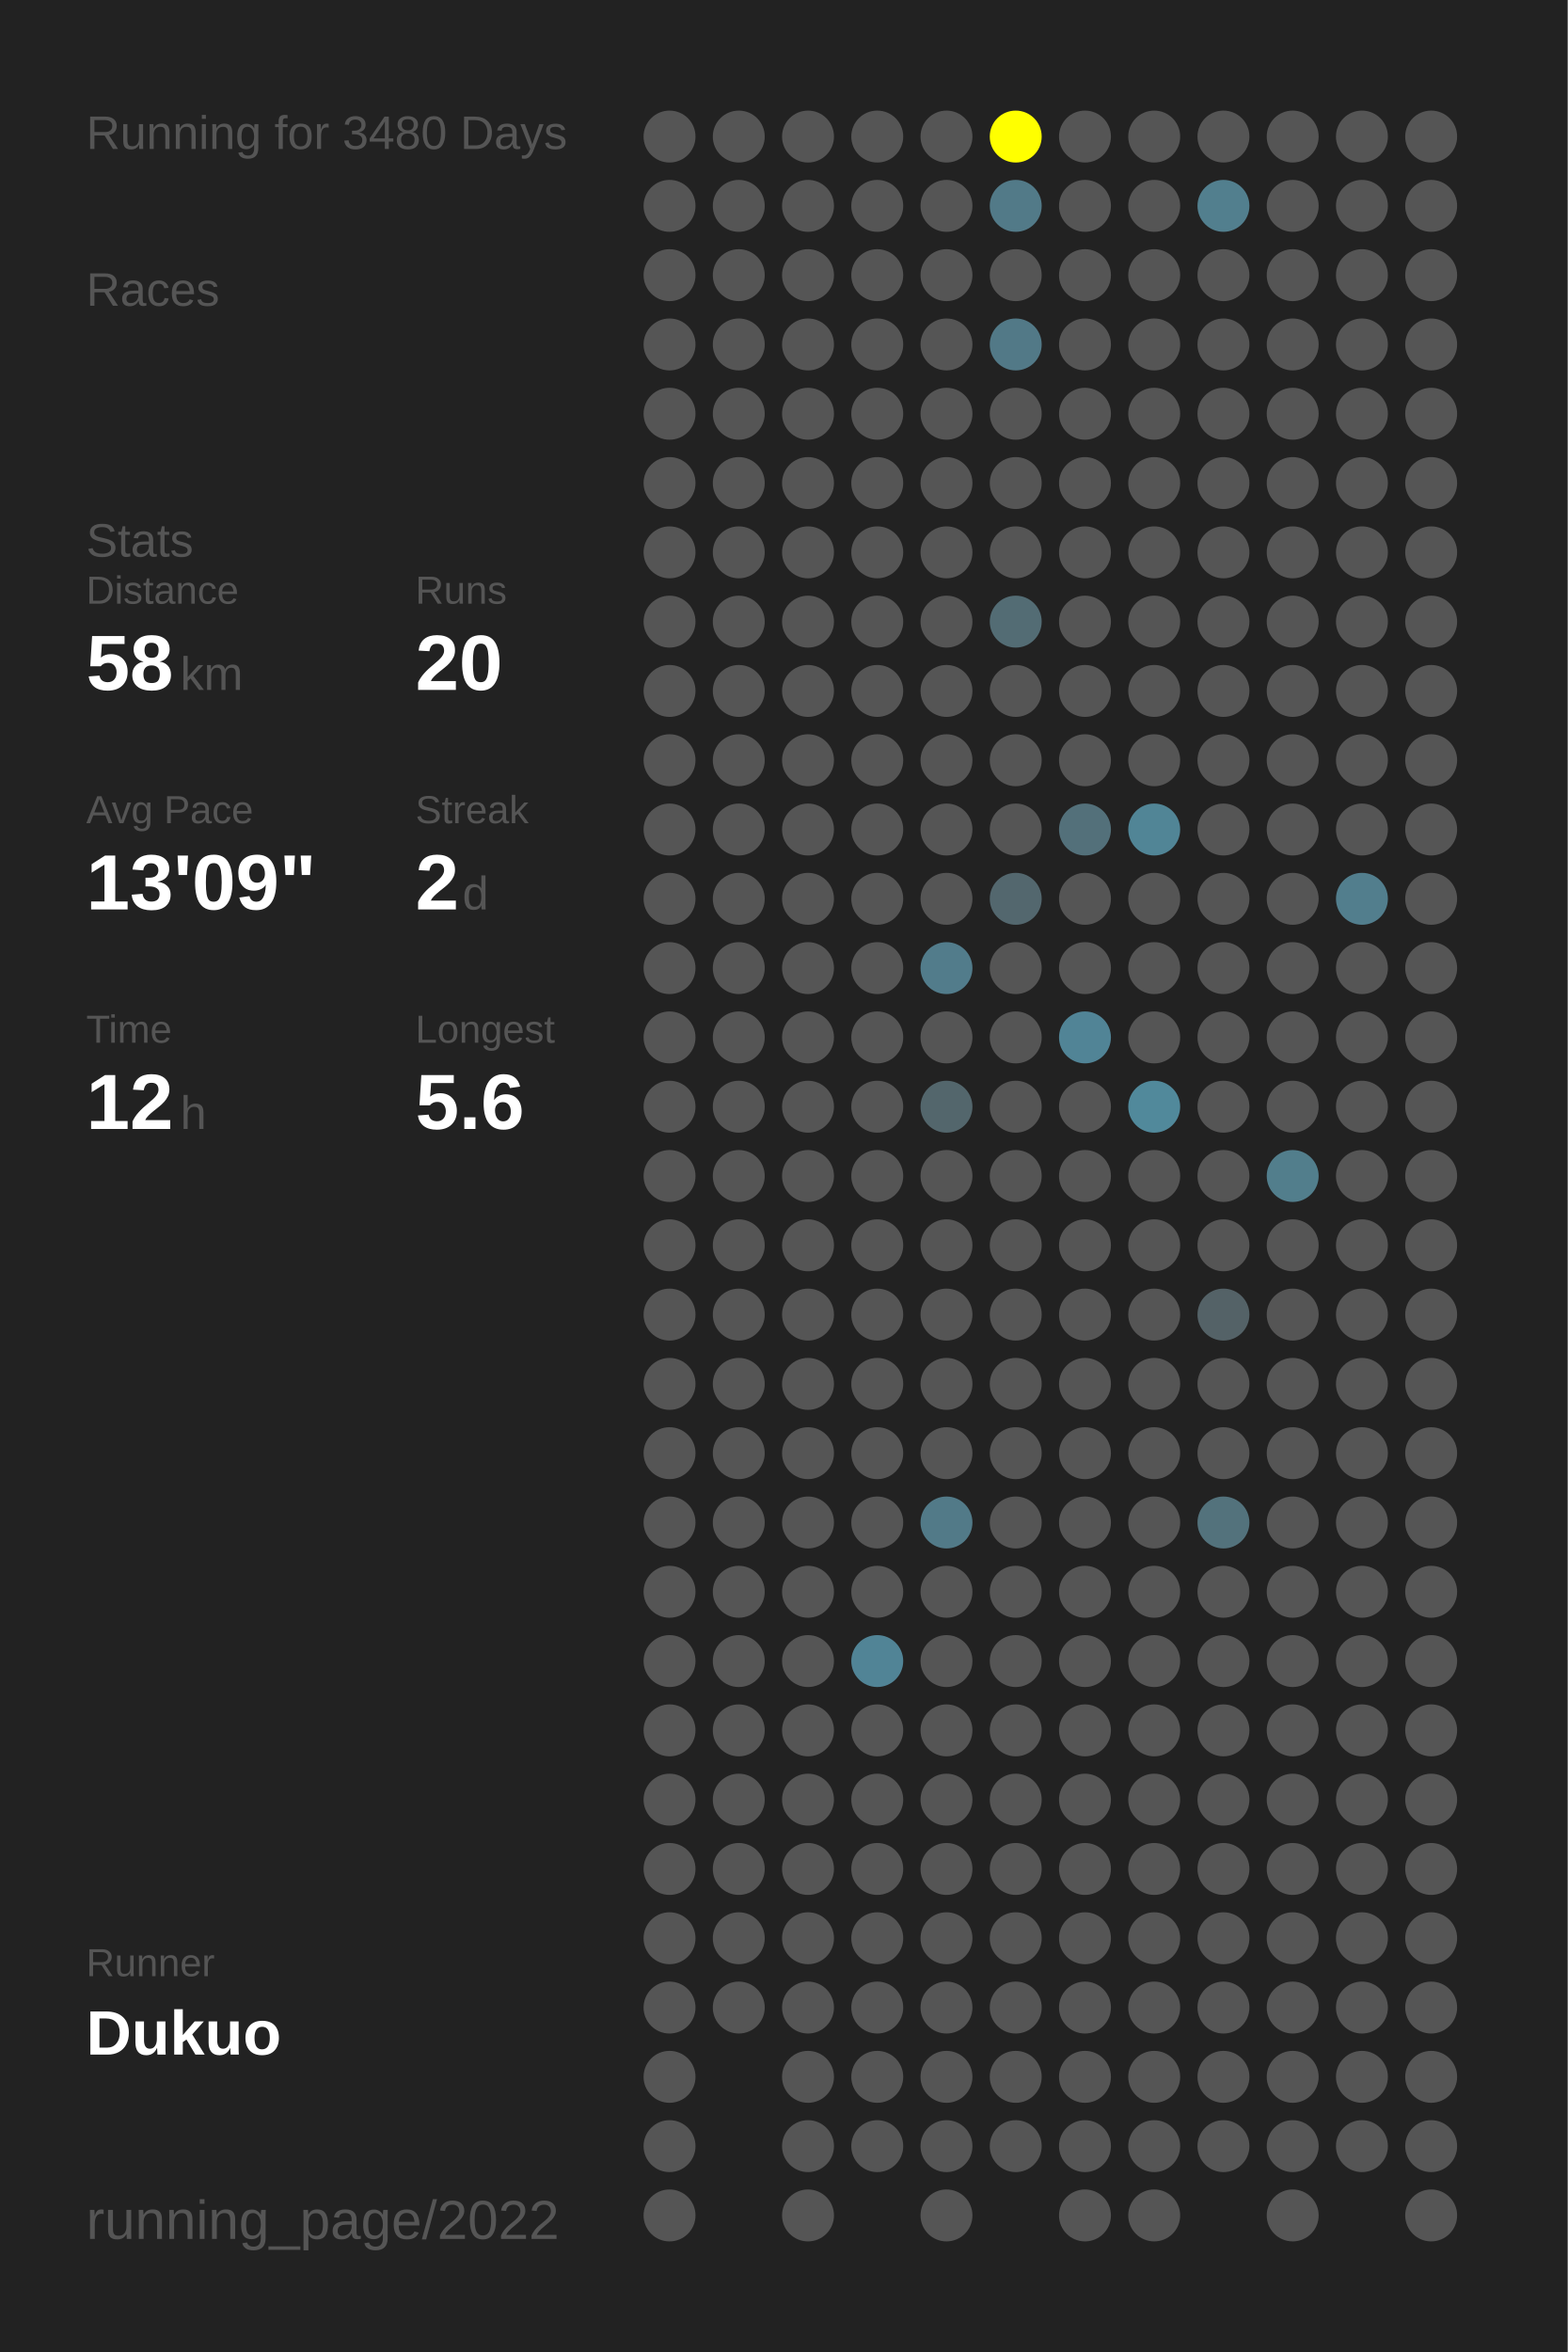
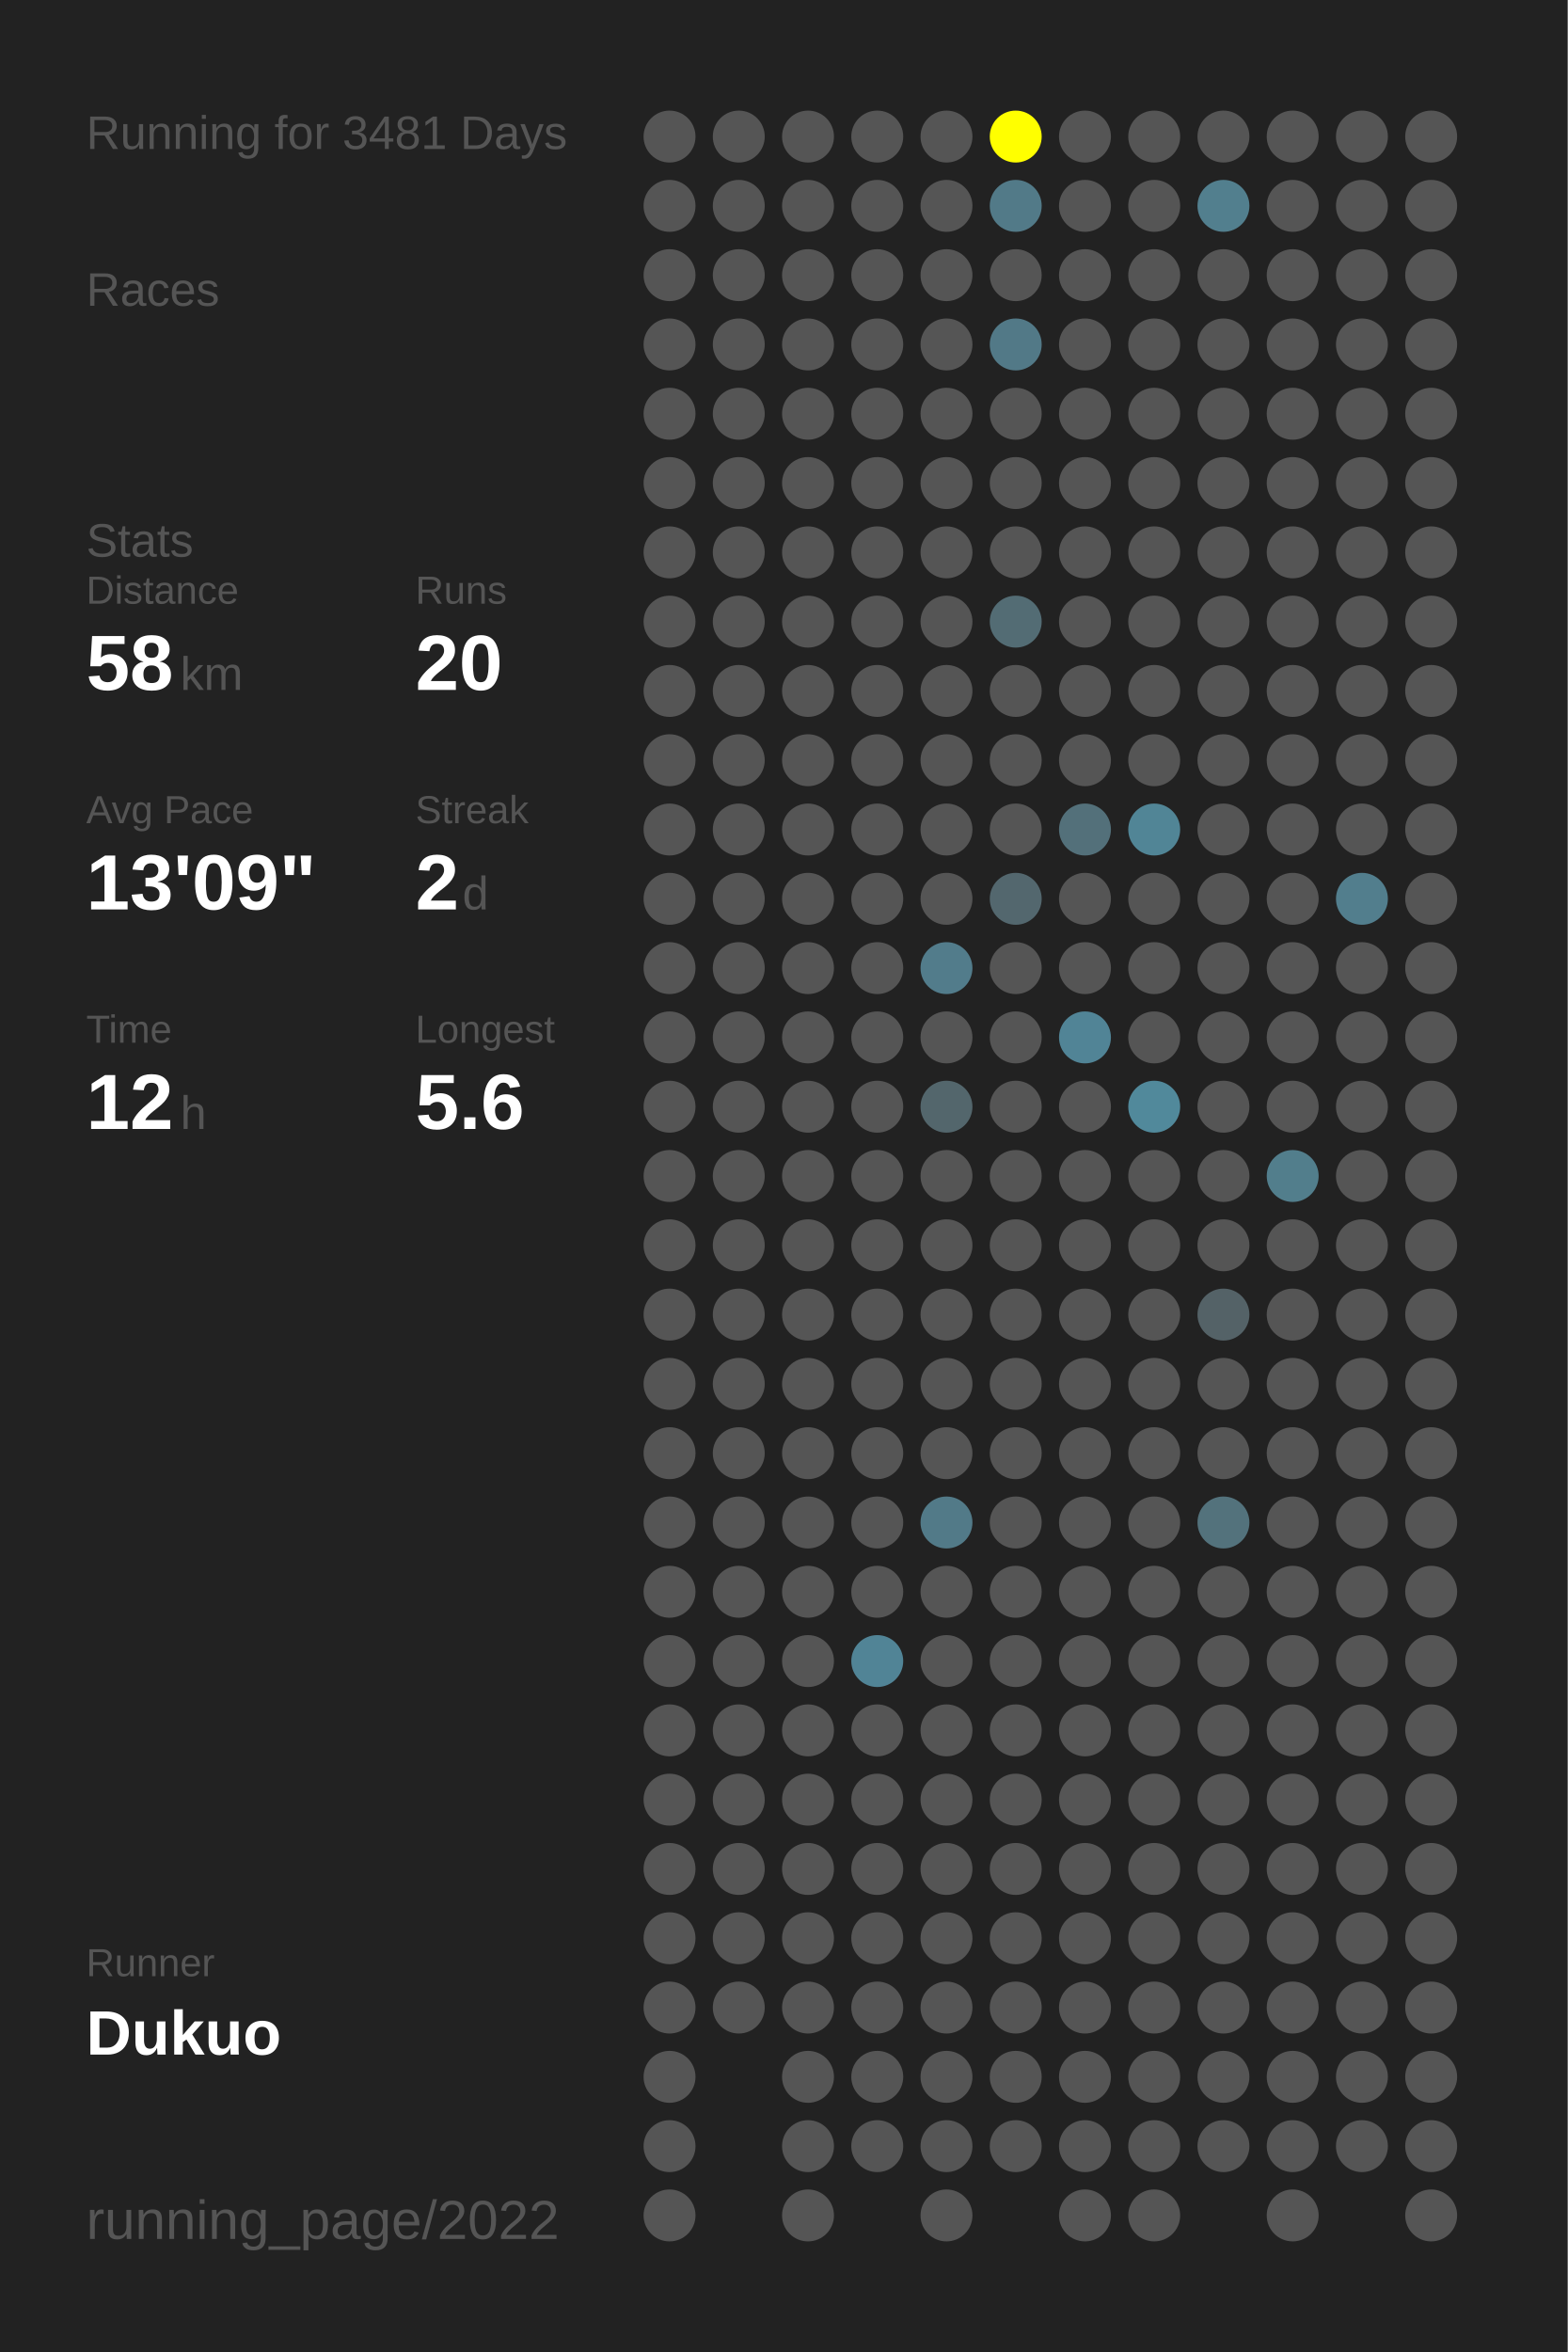
<svg xmlns="http://www.w3.org/2000/svg" baseProfile="full" height="300mm" version="1.1" viewBox="0,0,200,300" width="200mm">
  <defs />
  <rect fill="#222222" height="300" width="200" x="0" y="0" />
-   <text fill="#555555" style="font-size:6px; font-family:Arial;" x="11" y="19">Running for 3480 Days</text>
+   <text fill="#555555" style="font-size:6px; font-family:Arial;" x="11" y="19">Running for 3481 Days</text>
  <text fill="#555555" style="font-size:6px; font-family:Arial;" x="11" y="39">Races</text>
  <text fill="#555555" style="font-size:6px; font-family:Arial;" x="11" y="71">Stats</text>
  <text fill="#555555" style="font-size:5px; font-family:Arial;" x="11" y="77">Distance</text>
  <text fill="#FFFFFF" style="font-size:10px; font-family:Arial; font-weight:bold;" x="11" y="88">58</text>
  <text fill="#555555" style="font-size:6px; font-family:Arial;" x="23" y="88">km</text>
  <text fill="#555555" style="font-size:5px; font-family:Arial;" x="53" y="77">Runs</text>
  <text fill="#FFFFFF" style="font-size:10px; font-family:Arial; font-weight:bold;" x="53" y="88">20</text>
  <text fill="#555555" style="font-size:5px; font-family:Arial;" x="11" y="105">Avg Pace</text>
  <text fill="#FFFFFF" style="font-size:10px; font-family:Arial; font-weight:bold;" x="11" y="116">13'09"</text>
  <text fill="#555555" style="font-size:5px; font-family:Arial;" x="53" y="105">Streak</text>
  <text fill="#FFFFFF" style="font-size:10px; font-family:Arial; font-weight:bold;" x="53" y="116">2</text>
  <text fill="#555555" style="font-size:6px; font-family:Arial;" x="59" y="116">d</text>
  <text fill="#555555" style="font-size:5px; font-family:Arial;" x="11" y="133">Time</text>
  <text fill="#FFFFFF" style="font-size:10px; font-family:Arial; font-weight:bold;" x="11" y="144">12</text>
  <text fill="#555555" style="font-size:6px; font-family:Arial;" x="23" y="144">h</text>
  <text fill="#555555" style="font-size:5px; font-family:Arial;" x="53" y="133">Longest</text>
  <text fill="#FFFFFF" style="font-size:10px; font-family:Arial; font-weight:bold;" x="53" y="144">5.6</text>
  <text fill="#555555" style="font-size:5px; font-family:Arial;" x="11" y="252.065">Runner</text>
  <text fill="#FFFFFF" style="font-size:8px; font-family:Arial; font-weight:bold;" x="11" y="262.065">Dukuo</text>
  <text fill="#555555" style="font-size:7px; font-family:Arial;" x="11" y="285.581">running_page/2022</text>
  <circle cx="85.417" cy="17.419" fill="#555555" r="3.312" />
  <circle cx="85.417" cy="26.258" fill="#555555" r="3.312" />
  <circle cx="85.417" cy="35.097" fill="#555555" r="3.312" />
  <circle cx="85.417" cy="43.935" fill="#555555" r="3.312" />
  <circle cx="85.417" cy="52.774" fill="#555555" r="3.312" />
  <circle cx="85.417" cy="61.613" fill="#555555" r="3.312" />
  <circle cx="85.417" cy="70.452" fill="#555555" r="3.312" />
  <circle cx="85.417" cy="79.29" fill="#555555" r="3.312" />
  <circle cx="85.417" cy="88.129" fill="#555555" r="3.312" />
  <circle cx="85.417" cy="96.968" fill="#555555" r="3.312" />
  <circle cx="85.417" cy="105.806" fill="#555555" r="3.312" />
  <circle cx="85.417" cy="114.645" fill="#555555" r="3.312" />
  <circle cx="85.417" cy="123.484" fill="#555555" r="3.312" />
  <circle cx="85.417" cy="132.323" fill="#555555" r="3.312" />
  <circle cx="85.417" cy="141.161" fill="#555555" r="3.312" />
  <circle cx="85.417" cy="150" fill="#555555" r="3.312" />
  <circle cx="85.417" cy="158.839" fill="#555555" r="3.312" />
  <circle cx="85.417" cy="167.677" fill="#555555" r="3.312" />
  <circle cx="85.417" cy="176.516" fill="#555555" r="3.312" />
  <circle cx="85.417" cy="185.355" fill="#555555" r="3.312" />
  <circle cx="85.417" cy="194.194" fill="#555555" r="3.312" />
  <circle cx="85.417" cy="203.032" fill="#555555" r="3.312" />
  <circle cx="85.417" cy="211.871" fill="#555555" r="3.312" />
  <circle cx="85.417" cy="220.71" fill="#555555" r="3.312" />
  <circle cx="85.417" cy="229.548" fill="#555555" r="3.312" />
  <circle cx="85.417" cy="238.387" fill="#555555" r="3.312" />
  <circle cx="85.417" cy="247.226" fill="#555555" r="3.312" />
  <circle cx="85.417" cy="256.065" fill="#555555" r="3.312" />
  <circle cx="85.417" cy="264.903" fill="#555555" r="3.312" />
  <circle cx="85.417" cy="273.742" fill="#555555" r="3.312" />
  <circle cx="85.417" cy="282.581" fill="#555555" r="3.312" />
  <circle cx="94.25" cy="17.419" fill="#555555" r="3.312" />
  <circle cx="94.25" cy="26.258" fill="#555555" r="3.312" />
  <circle cx="94.25" cy="35.097" fill="#555555" r="3.312" />
  <circle cx="94.25" cy="43.935" fill="#555555" r="3.312" />
  <circle cx="94.25" cy="52.774" fill="#555555" r="3.312" />
  <circle cx="94.25" cy="61.613" fill="#555555" r="3.312" />
  <circle cx="94.25" cy="70.452" fill="#555555" r="3.312" />
  <circle cx="94.25" cy="79.29" fill="#555555" r="3.312" />
  <circle cx="94.25" cy="88.129" fill="#555555" r="3.312" />
  <circle cx="94.25" cy="96.968" fill="#555555" r="3.312" />
  <circle cx="94.25" cy="105.806" fill="#555555" r="3.312" />
  <circle cx="94.25" cy="114.645" fill="#555555" r="3.312" />
  <circle cx="94.25" cy="123.484" fill="#555555" r="3.312" />
  <circle cx="94.25" cy="132.323" fill="#555555" r="3.312" />
  <circle cx="94.25" cy="141.161" fill="#555555" r="3.312" />
  <circle cx="94.25" cy="150" fill="#555555" r="3.312" />
  <circle cx="94.25" cy="158.839" fill="#555555" r="3.312" />
  <circle cx="94.25" cy="167.677" fill="#555555" r="3.312" />
  <circle cx="94.25" cy="176.516" fill="#555555" r="3.312" />
  <circle cx="94.25" cy="185.355" fill="#555555" r="3.312" />
  <circle cx="94.25" cy="194.194" fill="#555555" r="3.312" />
  <circle cx="94.25" cy="203.032" fill="#555555" r="3.312" />
  <circle cx="94.25" cy="211.871" fill="#555555" r="3.312" />
  <circle cx="94.25" cy="220.71" fill="#555555" r="3.312" />
  <circle cx="94.25" cy="229.548" fill="#555555" r="3.312" />
  <circle cx="94.25" cy="238.387" fill="#555555" r="3.312" />
  <circle cx="94.25" cy="247.226" fill="#555555" r="3.312" />
  <circle cx="94.25" cy="256.065" fill="#555555" r="3.312" />
  <circle cx="103.083" cy="17.419" fill="#555555" r="3.312" />
  <circle cx="103.083" cy="26.258" fill="#555555" r="3.312" />
  <circle cx="103.083" cy="35.097" fill="#555555" r="3.312" />
  <circle cx="103.083" cy="43.935" fill="#555555" r="3.312" />
  <circle cx="103.083" cy="52.774" fill="#555555" r="3.312" />
  <circle cx="103.083" cy="61.613" fill="#555555" r="3.312" />
  <circle cx="103.083" cy="70.452" fill="#555555" r="3.312" />
  <circle cx="103.083" cy="79.29" fill="#555555" r="3.312" />
  <circle cx="103.083" cy="88.129" fill="#555555" r="3.312" />
  <circle cx="103.083" cy="96.968" fill="#555555" r="3.312" />
  <circle cx="103.083" cy="105.806" fill="#555555" r="3.312" />
  <circle cx="103.083" cy="114.645" fill="#555555" r="3.312" />
  <circle cx="103.083" cy="123.484" fill="#555555" r="3.312" />
  <circle cx="103.083" cy="132.323" fill="#555555" r="3.312" />
  <circle cx="103.083" cy="141.161" fill="#555555" r="3.312" />
  <circle cx="103.083" cy="150" fill="#555555" r="3.312" />
  <circle cx="103.083" cy="158.839" fill="#555555" r="3.312" />
  <circle cx="103.083" cy="167.677" fill="#555555" r="3.312" />
  <circle cx="103.083" cy="176.516" fill="#555555" r="3.312" />
  <circle cx="103.083" cy="185.355" fill="#555555" r="3.312" />
  <circle cx="103.083" cy="194.194" fill="#555555" r="3.312" />
  <circle cx="103.083" cy="203.032" fill="#555555" r="3.312" />
  <circle cx="103.083" cy="211.871" fill="#555555" r="3.312" />
  <circle cx="103.083" cy="220.71" fill="#555555" r="3.312" />
  <circle cx="103.083" cy="229.548" fill="#555555" r="3.312" />
  <circle cx="103.083" cy="238.387" fill="#555555" r="3.312" />
  <circle cx="103.083" cy="247.226" fill="#555555" r="3.312" />
  <circle cx="103.083" cy="256.065" fill="#555555" r="3.312" />
  <circle cx="103.083" cy="264.903" fill="#555555" r="3.312" />
  <circle cx="103.083" cy="273.742" fill="#555555" r="3.312" />
  <circle cx="103.083" cy="282.581" fill="#555555" r="3.312" />
  <circle cx="111.917" cy="17.419" fill="#555555" r="3.312" />
  <circle cx="111.917" cy="26.258" fill="#555555" r="3.312" />
  <circle cx="111.917" cy="35.097" fill="#555555" r="3.312" />
  <circle cx="111.917" cy="43.935" fill="#555555" r="3.312" />
  <circle cx="111.917" cy="52.774" fill="#555555" r="3.312" />
  <circle cx="111.917" cy="61.613" fill="#555555" r="3.312" />
  <circle cx="111.917" cy="70.452" fill="#555555" r="3.312" />
  <circle cx="111.917" cy="79.29" fill="#555555" r="3.312" />
  <circle cx="111.917" cy="88.129" fill="#555555" r="3.312" />
  <circle cx="111.917" cy="96.968" fill="#555555" r="3.312" />
  <circle cx="111.917" cy="105.806" fill="#555555" r="3.312" />
  <circle cx="111.917" cy="114.645" fill="#555555" r="3.312" />
  <circle cx="111.917" cy="123.484" fill="#555555" r="3.312" />
  <circle cx="111.917" cy="132.323" fill="#555555" r="3.312" />
  <circle cx="111.917" cy="141.161" fill="#555555" r="3.312" />
  <circle cx="111.917" cy="150" fill="#555555" r="3.312" />
  <circle cx="111.917" cy="158.839" fill="#555555" r="3.312" />
  <circle cx="111.917" cy="167.677" fill="#555555" r="3.312" />
  <circle cx="111.917" cy="176.516" fill="#555555" r="3.312" />
  <circle cx="111.917" cy="185.355" fill="#555555" r="3.312" />
  <circle cx="111.917" cy="194.194" fill="#555555" r="3.312" />
  <circle cx="111.917" cy="203.032" fill="#555555" r="3.312" />
  <circle cx="111.917" cy="211.871" fill="#518496" r="3.312" />
  <circle cx="111.917" cy="220.71" fill="#555555" r="3.312" />
  <circle cx="111.917" cy="229.548" fill="#555555" r="3.312" />
  <circle cx="111.917" cy="238.387" fill="#555555" r="3.312" />
  <circle cx="111.917" cy="247.226" fill="#555555" r="3.312" />
  <circle cx="111.917" cy="256.065" fill="#555555" r="3.312" />
  <circle cx="111.917" cy="264.903" fill="#555555" r="3.312" />
  <circle cx="111.917" cy="273.742" fill="#555555" r="3.312" />
  <circle cx="120.75" cy="17.419" fill="#555555" r="3.312" />
  <circle cx="120.75" cy="26.258" fill="#555555" r="3.312" />
  <circle cx="120.75" cy="35.097" fill="#555555" r="3.312" />
  <circle cx="120.75" cy="43.935" fill="#555555" r="3.312" />
  <circle cx="120.75" cy="52.774" fill="#555555" r="3.312" />
  <circle cx="120.75" cy="61.613" fill="#555555" r="3.312" />
  <circle cx="120.75" cy="70.452" fill="#555555" r="3.312" />
  <circle cx="120.75" cy="79.29" fill="#555555" r="3.312" />
  <circle cx="120.75" cy="88.129" fill="#555555" r="3.312" />
  <circle cx="120.75" cy="96.968" fill="#555555" r="3.312" />
  <circle cx="120.75" cy="105.806" fill="#555555" r="3.312" />
  <circle cx="120.75" cy="114.645" fill="#555555" r="3.312" />
  <circle cx="120.75" cy="123.484" fill="#527c8b" r="3.312" />
  <circle cx="120.75" cy="132.323" fill="#555555" r="3.312" />
  <circle cx="120.75" cy="141.161" fill="#53666c" r="3.312" />
  <circle cx="120.75" cy="150" fill="#555555" r="3.312" />
  <circle cx="120.75" cy="158.839" fill="#555555" r="3.312" />
  <circle cx="120.75" cy="167.677" fill="#555555" r="3.312" />
  <circle cx="120.75" cy="176.516" fill="#555555" r="3.312" />
  <circle cx="120.75" cy="185.355" fill="#555555" r="3.312" />
  <circle cx="120.75" cy="194.194" fill="#527a88" r="3.312" />
  <circle cx="120.75" cy="203.032" fill="#555555" r="3.312" />
  <circle cx="120.75" cy="211.871" fill="#555555" r="3.312" />
  <circle cx="120.75" cy="220.71" fill="#555555" r="3.312" />
  <circle cx="120.75" cy="229.548" fill="#555555" r="3.312" />
  <circle cx="120.75" cy="238.387" fill="#555555" r="3.312" />
  <circle cx="120.75" cy="247.226" fill="#555555" r="3.312" />
  <circle cx="120.75" cy="256.065" fill="#555555" r="3.312" />
  <circle cx="120.75" cy="264.903" fill="#555555" r="3.312" />
  <circle cx="120.75" cy="273.742" fill="#555555" r="3.312" />
  <circle cx="120.75" cy="282.581" fill="#555555" r="3.312" />
  <circle cx="129.583" cy="17.419" fill="#FFFF00" r="3.312" />
  <circle cx="129.583" cy="26.258" fill="#527a88" r="3.312" />
  <circle cx="129.583" cy="35.097" fill="#555555" r="3.312" />
  <circle cx="129.583" cy="43.935" fill="#527987" r="3.312" />
  <circle cx="129.583" cy="52.774" fill="#555555" r="3.312" />
  <circle cx="129.583" cy="61.613" fill="#555555" r="3.312" />
  <circle cx="129.583" cy="70.452" fill="#555555" r="3.312" />
  <circle cx="129.583" cy="79.29" fill="#536c74" r="3.312" />
  <circle cx="129.583" cy="88.129" fill="#555555" r="3.312" />
  <circle cx="129.583" cy="96.968" fill="#555555" r="3.312" />
  <circle cx="129.583" cy="105.806" fill="#555555" r="3.312" />
  <circle cx="129.583" cy="114.645" fill="#53676e" r="3.312" />
  <circle cx="129.583" cy="123.484" fill="#555555" r="3.312" />
  <circle cx="129.583" cy="132.323" fill="#555555" r="3.312" />
  <circle cx="129.583" cy="141.161" fill="#555555" r="3.312" />
  <circle cx="129.583" cy="150" fill="#555555" r="3.312" />
  <circle cx="129.583" cy="158.839" fill="#555555" r="3.312" />
  <circle cx="129.583" cy="167.677" fill="#555555" r="3.312" />
  <circle cx="129.583" cy="176.516" fill="#555555" r="3.312" />
  <circle cx="129.583" cy="185.355" fill="#555555" r="3.312" />
  <circle cx="129.583" cy="194.194" fill="#555555" r="3.312" />
  <circle cx="129.583" cy="203.032" fill="#555555" r="3.312" />
  <circle cx="129.583" cy="211.871" fill="#555555" r="3.312" />
  <circle cx="129.583" cy="220.71" fill="#555555" r="3.312" />
  <circle cx="129.583" cy="229.548" fill="#555555" r="3.312" />
  <circle cx="129.583" cy="238.387" fill="#555555" r="3.312" />
  <circle cx="129.583" cy="247.226" fill="#555555" r="3.312" />
  <circle cx="129.583" cy="256.065" fill="#555555" r="3.312" />
  <circle cx="129.583" cy="264.903" fill="#555555" r="3.312" />
  <circle cx="129.583" cy="273.742" fill="#555555" r="3.312" />
  <circle cx="138.417" cy="17.419" fill="#555555" r="3.312" />
  <circle cx="138.417" cy="26.258" fill="#555555" r="3.312" />
  <circle cx="138.417" cy="35.097" fill="#555555" r="3.312" />
  <circle cx="138.417" cy="43.935" fill="#555555" r="3.312" />
  <circle cx="138.417" cy="52.774" fill="#555555" r="3.312" />
  <circle cx="138.417" cy="61.613" fill="#555555" r="3.312" />
  <circle cx="138.417" cy="70.452" fill="#555555" r="3.312" />
  <circle cx="138.417" cy="79.29" fill="#555555" r="3.312" />
  <circle cx="138.417" cy="88.129" fill="#555555" r="3.312" />
  <circle cx="138.417" cy="96.968" fill="#555555" r="3.312" />
  <circle cx="138.417" cy="105.806" fill="#53707a" r="3.312" />
  <circle cx="138.417" cy="114.645" fill="#555555" r="3.312" />
  <circle cx="138.417" cy="123.484" fill="#555555" r="3.312" />
  <circle cx="138.417" cy="132.323" fill="#518496" r="3.312" />
  <circle cx="138.417" cy="141.161" fill="#555555" r="3.312" />
  <circle cx="138.417" cy="150" fill="#555555" r="3.312" />
  <circle cx="138.417" cy="158.839" fill="#555555" r="3.312" />
  <circle cx="138.417" cy="167.677" fill="#555555" r="3.312" />
  <circle cx="138.417" cy="176.516" fill="#555555" r="3.312" />
  <circle cx="138.417" cy="185.355" fill="#555555" r="3.312" />
  <circle cx="138.417" cy="194.194" fill="#555555" r="3.312" />
  <circle cx="138.417" cy="203.032" fill="#555555" r="3.312" />
  <circle cx="138.417" cy="211.871" fill="#555555" r="3.312" />
  <circle cx="138.417" cy="220.71" fill="#555555" r="3.312" />
  <circle cx="138.417" cy="229.548" fill="#555555" r="3.312" />
  <circle cx="138.417" cy="238.387" fill="#555555" r="3.312" />
  <circle cx="138.417" cy="247.226" fill="#555555" r="3.312" />
  <circle cx="138.417" cy="256.065" fill="#555555" r="3.312" />
  <circle cx="138.417" cy="264.903" fill="#555555" r="3.312" />
  <circle cx="138.417" cy="273.742" fill="#555555" r="3.312" />
  <circle cx="138.417" cy="282.581" fill="#555555" r="3.312" />
  <circle cx="147.25" cy="17.419" fill="#555555" r="3.312" />
  <circle cx="147.25" cy="26.258" fill="#555555" r="3.312" />
  <circle cx="147.25" cy="35.097" fill="#555555" r="3.312" />
  <circle cx="147.25" cy="43.935" fill="#555555" r="3.312" />
  <circle cx="147.25" cy="52.774" fill="#555555" r="3.312" />
  <circle cx="147.25" cy="61.613" fill="#555555" r="3.312" />
  <circle cx="147.25" cy="70.452" fill="#555555" r="3.312" />
  <circle cx="147.25" cy="79.29" fill="#555555" r="3.312" />
  <circle cx="147.25" cy="88.129" fill="#555555" r="3.312" />
  <circle cx="147.25" cy="96.968" fill="#555555" r="3.312" />
  <circle cx="147.25" cy="105.806" fill="#518596" r="3.312" />
  <circle cx="147.25" cy="114.645" fill="#555555" r="3.312" />
  <circle cx="147.25" cy="123.484" fill="#555555" r="3.312" />
  <circle cx="147.25" cy="132.323" fill="#555555" r="3.312" />
  <circle cx="147.25" cy="141.161" fill="#51899b" r="3.312" />
  <circle cx="147.25" cy="150" fill="#555555" r="3.312" />
  <circle cx="147.25" cy="158.839" fill="#555555" r="3.312" />
  <circle cx="147.25" cy="167.677" fill="#555555" r="3.312" />
  <circle cx="147.25" cy="176.516" fill="#555555" r="3.312" />
  <circle cx="147.25" cy="185.355" fill="#555555" r="3.312" />
  <circle cx="147.25" cy="194.194" fill="#555555" r="3.312" />
  <circle cx="147.25" cy="203.032" fill="#555555" r="3.312" />
  <circle cx="147.25" cy="211.871" fill="#555555" r="3.312" />
  <circle cx="147.25" cy="220.71" fill="#555555" r="3.312" />
  <circle cx="147.25" cy="229.548" fill="#555555" r="3.312" />
  <circle cx="147.25" cy="238.387" fill="#555555" r="3.312" />
  <circle cx="147.25" cy="247.226" fill="#555555" r="3.312" />
  <circle cx="147.25" cy="256.065" fill="#555555" r="3.312" />
  <circle cx="147.25" cy="264.903" fill="#555555" r="3.312" />
  <circle cx="147.25" cy="273.742" fill="#555555" r="3.312" />
  <circle cx="147.25" cy="282.581" fill="#555555" r="3.312" />
  <circle cx="156.083" cy="17.419" fill="#555555" r="3.312" />
  <circle cx="156.083" cy="26.258" fill="#527f8e" r="3.312" />
  <circle cx="156.083" cy="35.097" fill="#555555" r="3.312" />
  <circle cx="156.083" cy="43.935" fill="#555555" r="3.312" />
  <circle cx="156.083" cy="52.774" fill="#555555" r="3.312" />
  <circle cx="156.083" cy="61.613" fill="#555555" r="3.312" />
  <circle cx="156.083" cy="70.452" fill="#555555" r="3.312" />
  <circle cx="156.083" cy="79.29" fill="#555555" r="3.312" />
  <circle cx="156.083" cy="88.129" fill="#555555" r="3.312" />
  <circle cx="156.083" cy="96.968" fill="#555555" r="3.312" />
  <circle cx="156.083" cy="105.806" fill="#555555" r="3.312" />
  <circle cx="156.083" cy="114.645" fill="#555555" r="3.312" />
  <circle cx="156.083" cy="123.484" fill="#555555" r="3.312" />
  <circle cx="156.083" cy="132.323" fill="#555555" r="3.312" />
  <circle cx="156.083" cy="141.161" fill="#555555" r="3.312" />
  <circle cx="156.083" cy="150" fill="#555555" r="3.312" />
  <circle cx="156.083" cy="158.839" fill="#555555" r="3.312" />
  <circle cx="156.083" cy="167.677" fill="#546267" r="3.312" />
  <circle cx="156.083" cy="176.516" fill="#555555" r="3.312" />
  <circle cx="156.083" cy="185.355" fill="#555555" r="3.312" />
  <circle cx="156.083" cy="194.194" fill="#53727c" r="3.312" />
  <circle cx="156.083" cy="203.032" fill="#555555" r="3.312" />
  <circle cx="156.083" cy="211.871" fill="#555555" r="3.312" />
  <circle cx="156.083" cy="220.71" fill="#555555" r="3.312" />
  <circle cx="156.083" cy="229.548" fill="#555555" r="3.312" />
  <circle cx="156.083" cy="238.387" fill="#555555" r="3.312" />
  <circle cx="156.083" cy="247.226" fill="#555555" r="3.312" />
  <circle cx="156.083" cy="256.065" fill="#555555" r="3.312" />
  <circle cx="156.083" cy="264.903" fill="#555555" r="3.312" />
  <circle cx="156.083" cy="273.742" fill="#555555" r="3.312" />
  <circle cx="164.917" cy="17.419" fill="#555555" r="3.312" />
  <circle cx="164.917" cy="26.258" fill="#555555" r="3.312" />
  <circle cx="164.917" cy="35.097" fill="#555555" r="3.312" />
  <circle cx="164.917" cy="43.935" fill="#555555" r="3.312" />
  <circle cx="164.917" cy="52.774" fill="#555555" r="3.312" />
  <circle cx="164.917" cy="61.613" fill="#555555" r="3.312" />
  <circle cx="164.917" cy="70.452" fill="#555555" r="3.312" />
  <circle cx="164.917" cy="79.29" fill="#555555" r="3.312" />
  <circle cx="164.917" cy="88.129" fill="#555555" r="3.312" />
  <circle cx="164.917" cy="96.968" fill="#555555" r="3.312" />
  <circle cx="164.917" cy="105.806" fill="#555555" r="3.312" />
  <circle cx="164.917" cy="114.645" fill="#555555" r="3.312" />
  <circle cx="164.917" cy="123.484" fill="#555555" r="3.312" />
  <circle cx="164.917" cy="132.323" fill="#555555" r="3.312" />
  <circle cx="164.917" cy="141.161" fill="#555555" r="3.312" />
  <circle cx="164.917" cy="150" fill="#527e8c" r="3.312" />
  <circle cx="164.917" cy="158.839" fill="#555555" r="3.312" />
  <circle cx="164.917" cy="167.677" fill="#555555" r="3.312" />
  <circle cx="164.917" cy="176.516" fill="#555555" r="3.312" />
  <circle cx="164.917" cy="185.355" fill="#555555" r="3.312" />
  <circle cx="164.917" cy="194.194" fill="#555555" r="3.312" />
  <circle cx="164.917" cy="203.032" fill="#555555" r="3.312" />
  <circle cx="164.917" cy="211.871" fill="#555555" r="3.312" />
  <circle cx="164.917" cy="220.71" fill="#555555" r="3.312" />
  <circle cx="164.917" cy="229.548" fill="#555555" r="3.312" />
  <circle cx="164.917" cy="238.387" fill="#555555" r="3.312" />
  <circle cx="164.917" cy="247.226" fill="#555555" r="3.312" />
  <circle cx="164.917" cy="256.065" fill="#555555" r="3.312" />
  <circle cx="164.917" cy="264.903" fill="#555555" r="3.312" />
  <circle cx="164.917" cy="273.742" fill="#555555" r="3.312" />
  <circle cx="164.917" cy="282.581" fill="#555555" r="3.312" />
  <circle cx="173.75" cy="17.419" fill="#555555" r="3.312" />
  <circle cx="173.75" cy="26.258" fill="#555555" r="3.312" />
  <circle cx="173.75" cy="35.097" fill="#555555" r="3.312" />
  <circle cx="173.75" cy="43.935" fill="#555555" r="3.312" />
  <circle cx="173.75" cy="52.774" fill="#555555" r="3.312" />
  <circle cx="173.75" cy="61.613" fill="#555555" r="3.312" />
  <circle cx="173.75" cy="70.452" fill="#555555" r="3.312" />
  <circle cx="173.75" cy="79.29" fill="#555555" r="3.312" />
  <circle cx="173.75" cy="88.129" fill="#555555" r="3.312" />
  <circle cx="173.75" cy="96.968" fill="#555555" r="3.312" />
  <circle cx="173.75" cy="105.806" fill="#555555" r="3.312" />
  <circle cx="173.75" cy="114.645" fill="#527e8d" r="3.312" />
  <circle cx="173.75" cy="123.484" fill="#555555" r="3.312" />
  <circle cx="173.75" cy="132.323" fill="#555555" r="3.312" />
  <circle cx="173.75" cy="141.161" fill="#555555" r="3.312" />
  <circle cx="173.75" cy="150" fill="#555555" r="3.312" />
  <circle cx="173.75" cy="158.839" fill="#555555" r="3.312" />
  <circle cx="173.75" cy="167.677" fill="#555555" r="3.312" />
  <circle cx="173.75" cy="176.516" fill="#555555" r="3.312" />
  <circle cx="173.75" cy="185.355" fill="#555555" r="3.312" />
  <circle cx="173.75" cy="194.194" fill="#555555" r="3.312" />
  <circle cx="173.75" cy="203.032" fill="#555555" r="3.312" />
  <circle cx="173.75" cy="211.871" fill="#555555" r="3.312" />
  <circle cx="173.75" cy="220.71" fill="#555555" r="3.312" />
  <circle cx="173.75" cy="229.548" fill="#555555" r="3.312" />
  <circle cx="173.75" cy="238.387" fill="#555555" r="3.312" />
  <circle cx="173.75" cy="247.226" fill="#555555" r="3.312" />
  <circle cx="173.75" cy="256.065" fill="#555555" r="3.312" />
  <circle cx="173.75" cy="264.903" fill="#555555" r="3.312" />
  <circle cx="173.75" cy="273.742" fill="#555555" r="3.312" />
  <circle cx="182.583" cy="17.419" fill="#555555" r="3.312" />
  <circle cx="182.583" cy="26.258" fill="#555555" r="3.312" />
  <circle cx="182.583" cy="35.097" fill="#555555" r="3.312" />
  <circle cx="182.583" cy="43.935" fill="#555555" r="3.312" />
  <circle cx="182.583" cy="52.774" fill="#555555" r="3.312" />
  <circle cx="182.583" cy="61.613" fill="#555555" r="3.312" />
  <circle cx="182.583" cy="70.452" fill="#555555" r="3.312" />
  <circle cx="182.583" cy="79.29" fill="#555555" r="3.312" />
  <circle cx="182.583" cy="88.129" fill="#555555" r="3.312" />
  <circle cx="182.583" cy="96.968" fill="#555555" r="3.312" />
  <circle cx="182.583" cy="105.806" fill="#555555" r="3.312" />
  <circle cx="182.583" cy="114.645" fill="#555555" r="3.312" />
  <circle cx="182.583" cy="123.484" fill="#555555" r="3.312" />
  <circle cx="182.583" cy="132.323" fill="#555555" r="3.312" />
  <circle cx="182.583" cy="141.161" fill="#555555" r="3.312" />
  <circle cx="182.583" cy="150" fill="#555555" r="3.312" />
  <circle cx="182.583" cy="158.839" fill="#555555" r="3.312" />
  <circle cx="182.583" cy="167.677" fill="#555555" r="3.312" />
  <circle cx="182.583" cy="176.516" fill="#555555" r="3.312" />
  <circle cx="182.583" cy="185.355" fill="#555555" r="3.312" />
  <circle cx="182.583" cy="194.194" fill="#555555" r="3.312" />
  <circle cx="182.583" cy="203.032" fill="#555555" r="3.312" />
  <circle cx="182.583" cy="211.871" fill="#555555" r="3.312" />
  <circle cx="182.583" cy="220.71" fill="#555555" r="3.312" />
  <circle cx="182.583" cy="229.548" fill="#555555" r="3.312" />
  <circle cx="182.583" cy="238.387" fill="#555555" r="3.312" />
  <circle cx="182.583" cy="247.226" fill="#555555" r="3.312" />
  <circle cx="182.583" cy="256.065" fill="#555555" r="3.312" />
  <circle cx="182.583" cy="264.903" fill="#555555" r="3.312" />
  <circle cx="182.583" cy="273.742" fill="#555555" r="3.312" />
  <circle cx="182.583" cy="282.581" fill="#555555" r="3.312" />
</svg>
